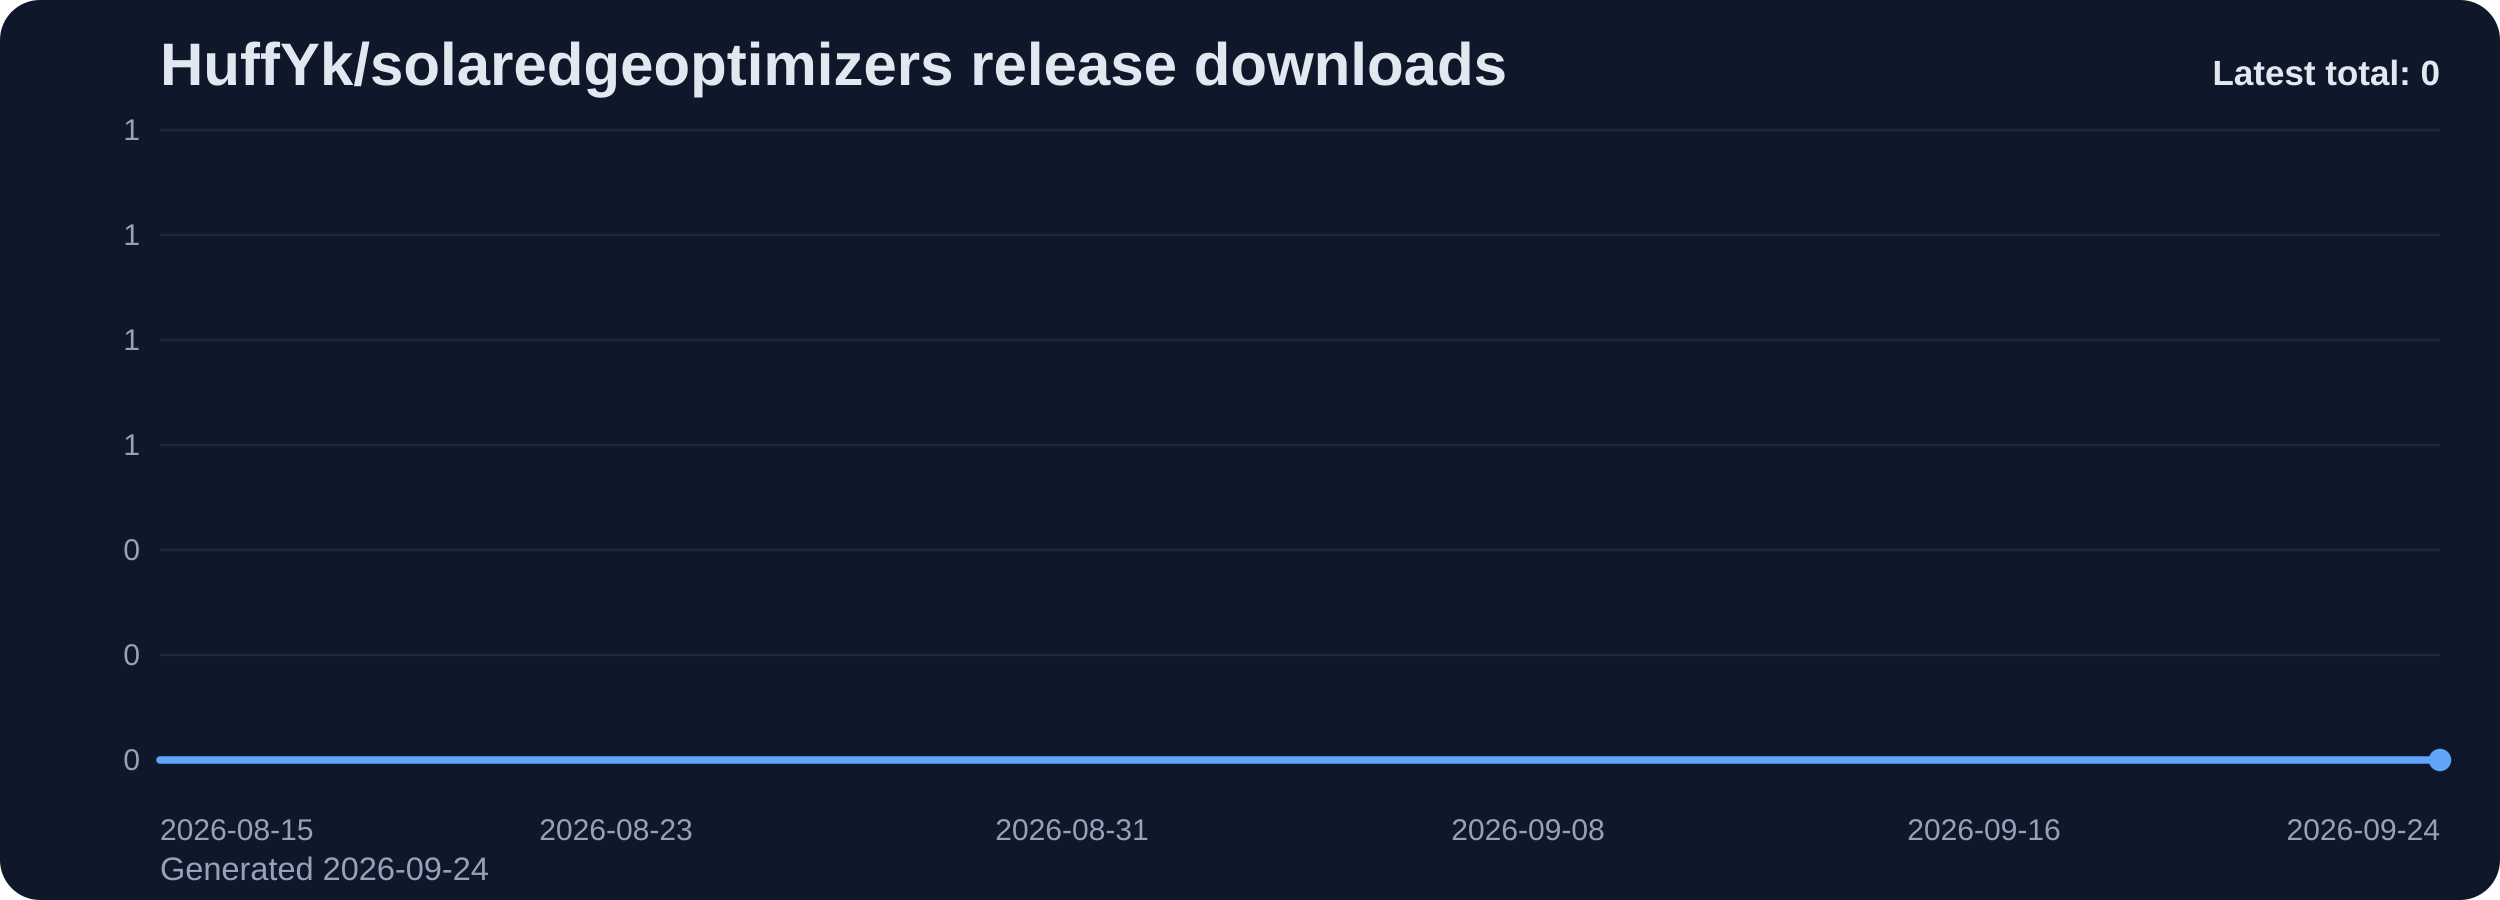
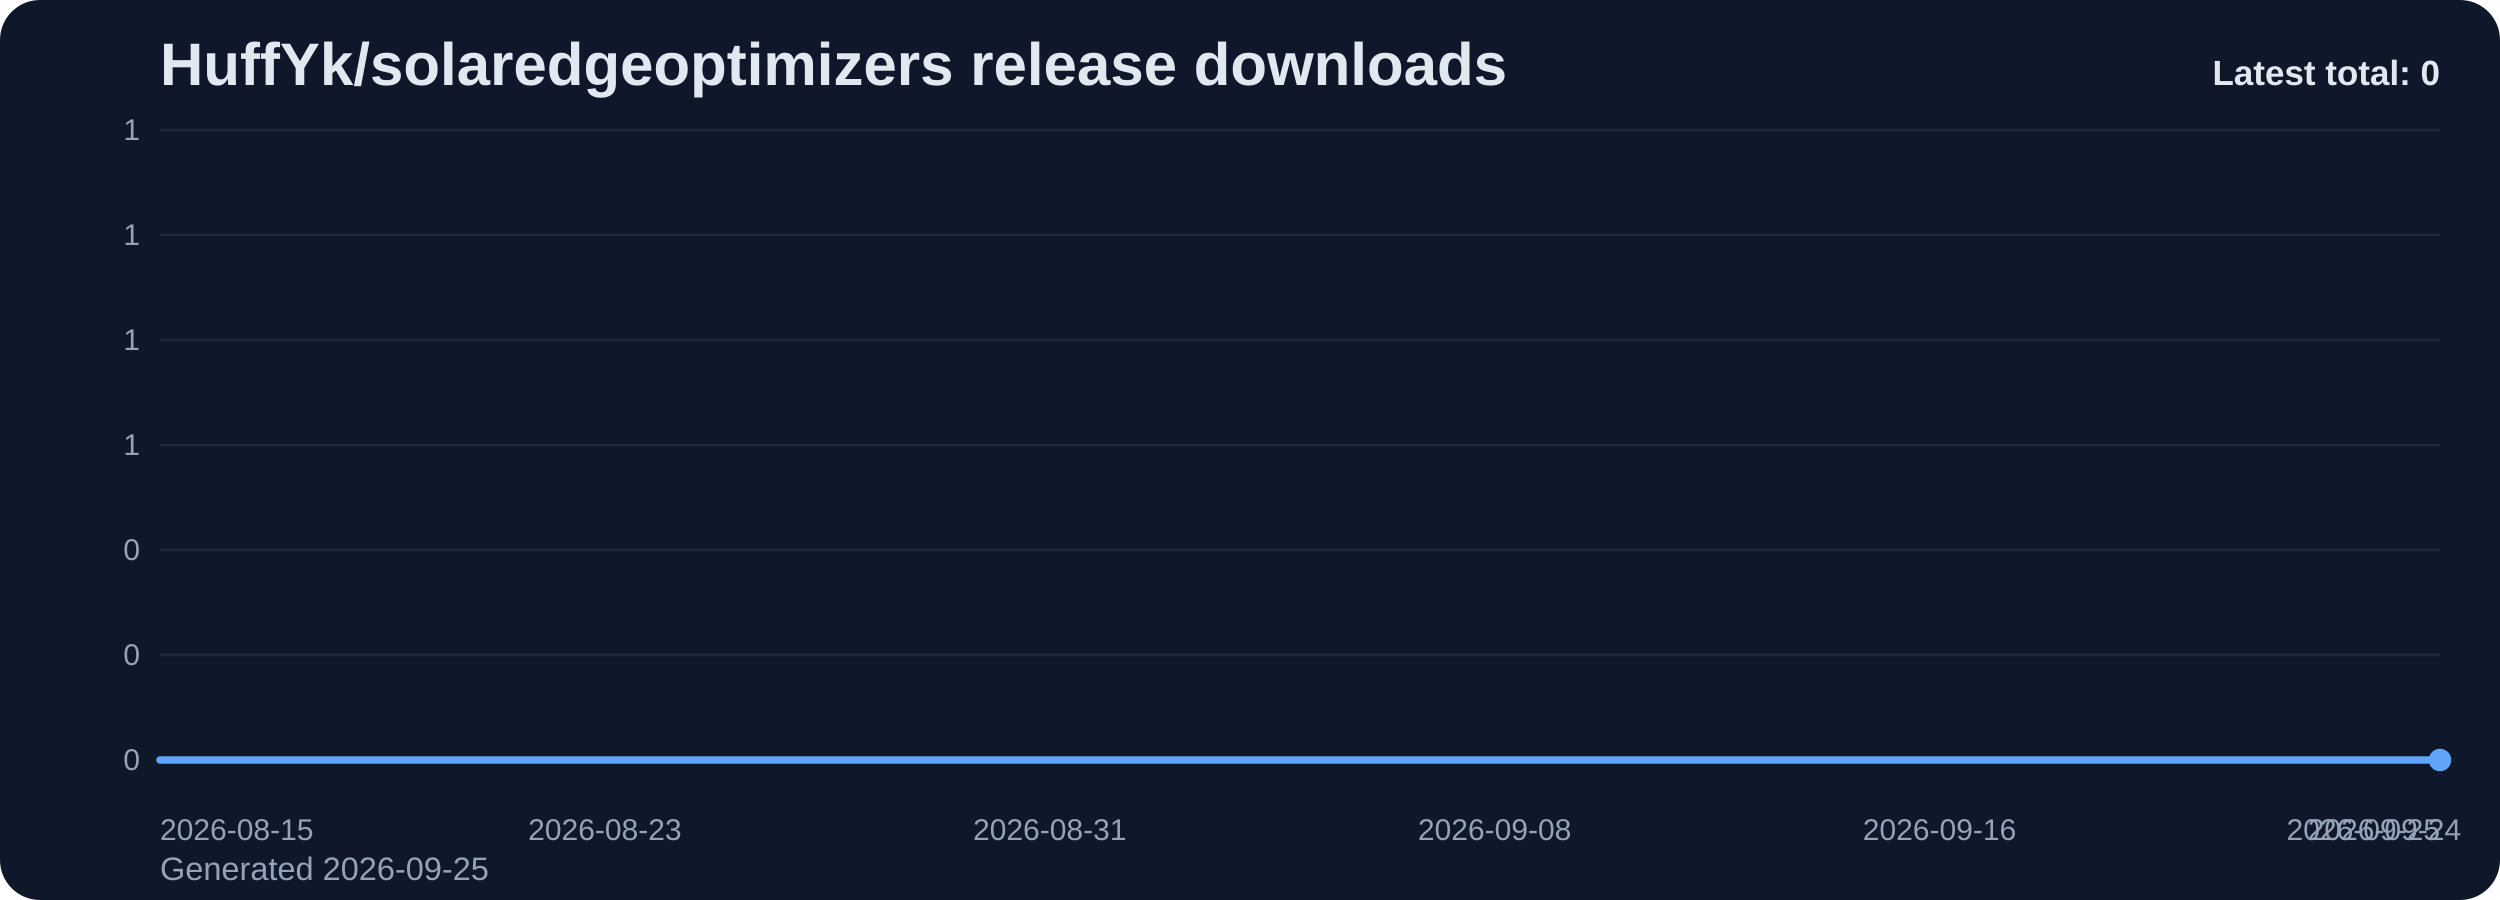
<svg xmlns="http://www.w3.org/2000/svg" viewBox="0 0 1000 360" role="img" aria-label="HuffYk/solaredgeoptimizers release downloads chart">
  <defs>
    <linearGradient id="fill-total-trend-slate" x1="0" y1="0" x2="0" y2="1">
      <stop offset="0%" stop-color="#60a5fa" stop-opacity="0.32" />
      <stop offset="100%" stop-color="#60a5fa" stop-opacity="0.05" />
    </linearGradient>
    <style>
      .bg { fill: #0f172a; }
      .title { font: 700 24px Arial, sans-serif; fill: #e2e8f0; }
      .sub { font: 400 13px Arial, sans-serif; fill: #94a3b8; }
      .grid { stroke: #1e293b; stroke-width: 1; }
      .axis { font: 400 12px Arial, sans-serif; fill: #94a3b8; }
      .line { fill: none; stroke: #60a5fa; stroke-width: 3; stroke-linecap: round; stroke-linejoin: round; }
      .dot { fill: #60a5fa; }
      .value { font: 600 11px Arial, sans-serif; fill: #cbd5e1; }
      .latest { font: 700 14px Arial, sans-serif; fill: #e2e8f0; }
    </style>
  </defs>
  <rect class="bg" x="0" y="0" width="1000" height="360" rx="16" />
  <text class="title" x="64" y="34">HuffYk/solaredgeoptimizers release downloads</text>
-   <text class="sub" x="64" y="352">Generated 2026-09-24</text>
+   <text class="sub" x="64" y="352">Generated 2026-09-25</text>
  <line x1="64" y1="52.00" x2="976" y2="52.00" class="grid" />
  <text x="56" y="56.00" text-anchor="end" class="axis">1</text>
  <line x1="64" y1="94.00" x2="976" y2="94.00" class="grid" />
  <text x="56" y="98.00" text-anchor="end" class="axis">1</text>
  <line x1="64" y1="136.00" x2="976" y2="136.00" class="grid" />
  <text x="56" y="140.00" text-anchor="end" class="axis">1</text>
  <line x1="64" y1="178.00" x2="976" y2="178.00" class="grid" />
  <text x="56" y="182.00" text-anchor="end" class="axis">1</text>
  <line x1="64" y1="220.00" x2="976" y2="220.00" class="grid" />
  <text x="56" y="224.00" text-anchor="end" class="axis">0</text>
  <line x1="64" y1="262.00" x2="976" y2="262.00" class="grid" />
  <text x="56" y="266.00" text-anchor="end" class="axis">0</text>
  <line x1="64" y1="304.00" x2="976" y2="304.00" class="grid" />
  <text x="56" y="308.00" text-anchor="end" class="axis">0</text>
-   <path d="M 64.00 304 L 64.00 304.00 L 86.80 304.00 L 109.60 304.00 L 132.40 304.00 L 155.20 304.00 L 178.00 304.00 L 200.80 304.00 L 223.60 304.00 L 246.40 304.00 L 269.20 304.00 L 292.00 304.00 L 314.80 304.00 L 337.60 304.00 L 360.40 304.00 L 383.20 304.00 L 406.00 304.00 L 428.80 304.00 L 451.60 304.00 L 474.40 304.00 L 497.20 304.00 L 520.00 304.00 L 542.80 304.00 L 565.60 304.00 L 588.40 304.00 L 611.20 304.00 L 634.00 304.00 L 656.80 304.00 L 679.60 304.00 L 702.40 304.00 L 725.20 304.00 L 748.00 304.00 L 770.80 304.00 L 793.60 304.00 L 816.40 304.00 L 839.20 304.00 L 862.00 304.00 L 884.80 304.00 L 907.60 304.00 L 930.40 304.00 L 953.20 304.00 L 976.00 304.00 L 976.00 304 Z" fill="url(#fill-total-trend-slate)" />
-   <polyline class="line" points="64.00,304.00 86.80,304.00 109.60,304.00 132.40,304.00 155.20,304.00 178.00,304.00 200.80,304.00 223.60,304.00 246.40,304.00 269.20,304.00 292.00,304.00 314.80,304.00 337.60,304.00 360.40,304.00 383.20,304.00 406.00,304.00 428.80,304.00 451.60,304.00 474.40,304.00 497.20,304.00 520.00,304.00 542.80,304.00 565.60,304.00 588.40,304.00 611.20,304.00 634.00,304.00 656.80,304.00 679.60,304.00 702.40,304.00 725.20,304.00 748.00,304.00 770.80,304.00 793.60,304.00 816.40,304.00 839.20,304.00 862.00,304.00 884.80,304.00 907.60,304.00 930.40,304.00 953.20,304.00 976.00,304.00" />
+   <path d="M 64.00 304 L 64.00 304.00 L 86.24 304.00 L 108.49 304.00 L 130.73 304.00 L 152.98 304.00 L 175.22 304.00 L 197.46 304.00 L 219.71 304.00 L 241.95 304.00 L 264.20 304.00 L 286.44 304.00 L 308.68 304.00 L 330.93 304.00 L 353.17 304.00 L 375.41 304.00 L 397.66 304.00 L 419.90 304.00 L 442.15 304.00 L 464.39 304.00 L 486.63 304.00 L 508.88 304.00 L 531.12 304.00 L 553.37 304.00 L 575.61 304.00 L 597.85 304.00 L 620.10 304.00 L 642.34 304.00 L 664.59 304.00 L 686.83 304.00 L 709.07 304.00 L 731.32 304.00 L 753.56 304.00 L 775.80 304.00 L 798.05 304.00 L 820.29 304.00 L 842.54 304.00 L 864.78 304.00 L 887.02 304.00 L 909.27 304.00 L 931.51 304.00 L 953.76 304.00 L 976.00 304.00 L 976.00 304 Z" fill="url(#fill-total-trend-slate)" />
+   <polyline class="line" points="64.00,304.00 86.24,304.00 108.49,304.00 130.73,304.00 152.98,304.00 175.22,304.00 197.46,304.00 219.71,304.00 241.95,304.00 264.20,304.00 286.44,304.00 308.68,304.00 330.93,304.00 353.17,304.00 375.41,304.00 397.66,304.00 419.90,304.00 442.15,304.00 464.39,304.00 486.63,304.00 508.88,304.00 531.12,304.00 553.37,304.00 575.61,304.00 597.85,304.00 620.10,304.00 642.34,304.00 664.59,304.00 686.83,304.00 709.07,304.00 731.32,304.00 753.56,304.00 775.80,304.00 798.05,304.00 820.29,304.00 842.54,304.00 864.78,304.00 887.02,304.00 909.27,304.00 931.51,304.00 953.76,304.00 976.00,304.00" />
  <circle class="dot" cx="976.00" cy="304.00" r="4.5" />
  <text class="axis" x="64.00" y="336" text-anchor="start">2026-08-15</text>
-   <text class="axis" x="246.40" y="336" text-anchor="middle">2026-08-23</text>
-   <text class="axis" x="428.80" y="336" text-anchor="middle">2026-08-31</text>
-   <text class="axis" x="611.20" y="336" text-anchor="middle">2026-09-08</text>
-   <text class="axis" x="793.60" y="336" text-anchor="middle">2026-09-16</text>
-   <text class="axis" x="976.00" y="336" text-anchor="end">2026-09-24</text>
+   <text class="axis" x="241.95" y="336" text-anchor="middle">2026-08-23</text>
+   <text class="axis" x="419.90" y="336" text-anchor="middle">2026-08-31</text>
+   <text class="axis" x="597.85" y="336" text-anchor="middle">2026-09-08</text>
+   <text class="axis" x="775.80" y="336" text-anchor="middle">2026-09-16</text>
+   <text class="axis" x="953.76" y="336" text-anchor="middle">2026-09-24</text>
+   <text class="axis" x="976.00" y="336" text-anchor="end">2026-09-25</text>
  <text class="latest" x="976" y="34" text-anchor="end">Latest total: 0</text>
</svg>
